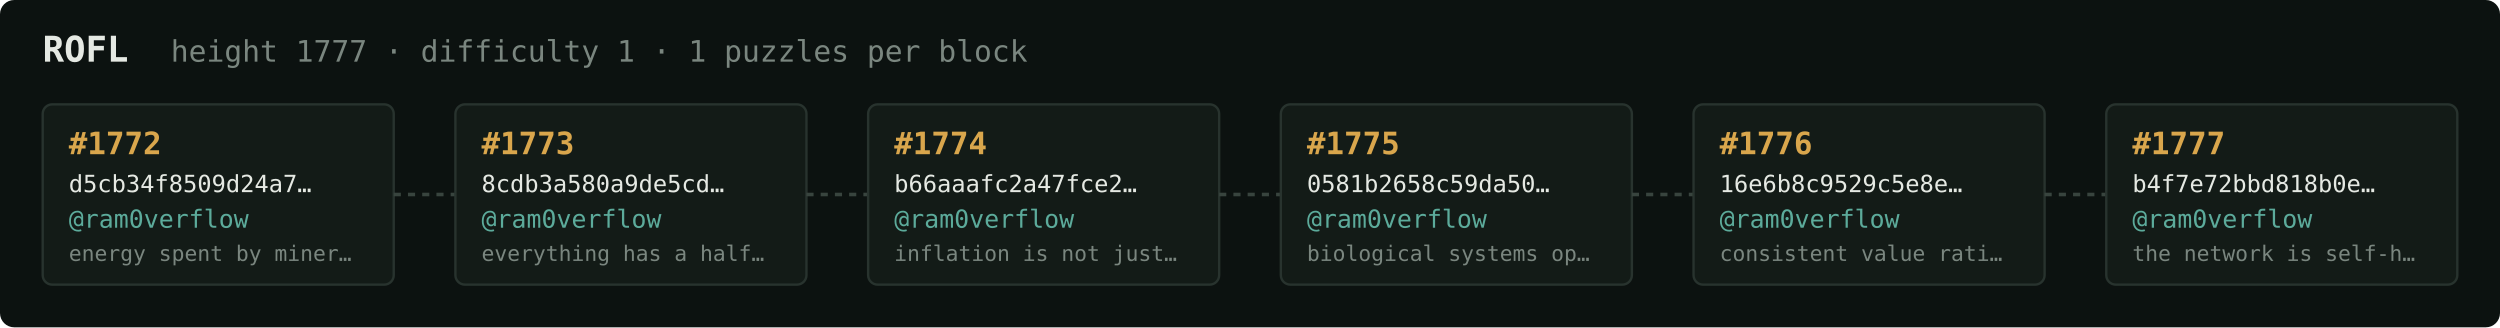
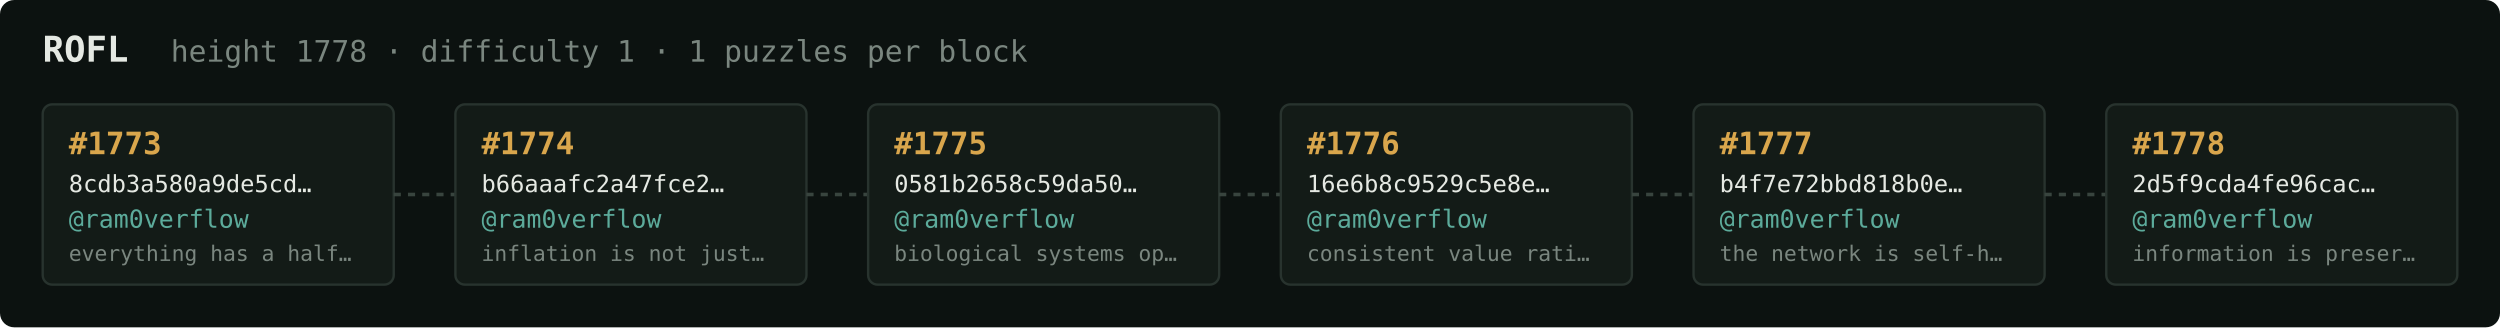
<svg xmlns="http://www.w3.org/2000/svg" width="1054" height="138" viewBox="0 0 1054 138" font-family="ui-monospace,SFMono-Regular,Menlo,monospace">
  <rect fill="#0c1210" width="1054" height="138" rx="6" />
  <text x="18" y="26" fill="#e5e9e3" font-size="15" font-weight="700">ROFL</text>
-   <text x="72" y="26" fill="#7a867f" font-size="12.5">height 1777 · difficulty 1 · 1 puzzles per block</text>
+   <text x="72" y="26" fill="#7a867f" font-size="12.5">height 1778 · difficulty 1 · 1 puzzles per block</text>
  <rect x="18" y="44" width="148" height="76" rx="4" fill="#131b17" stroke="#28332e" stroke-width="1" />
-   <text x="29" y="65" fill="#d9a64c" font-size="13" font-weight="700">#1772</text>
-   <text x="29" y="81" fill="#e5e9e3" font-size="10">d5cb34f8509d24a7…</text>
+   <text x="29" y="65" fill="#d9a64c" font-size="13" font-weight="700">#1773</text>
+   <text x="29" y="81" fill="#e5e9e3" font-size="10">8cdb3a580a9de5cd…</text>
  <text x="29" y="96" fill="#5cab9b" font-size="10.5">@ram0verflow</text>
-   <text x="29" y="110" fill="#7a867f" font-size="9">energy spent by miner…</text>
+   <text x="29" y="110" fill="#7a867f" font-size="9">everything has a half…</text>
  <line x1="166" y1="82.0" x2="192" y2="82.0" stroke="#38443e" stroke-width="1.5" stroke-dasharray="3 3" />
  <rect x="192" y="44" width="148" height="76" rx="4" fill="#131b17" stroke="#28332e" stroke-width="1" />
-   <text x="203" y="65" fill="#d9a64c" font-size="13" font-weight="700">#1773</text>
-   <text x="203" y="81" fill="#e5e9e3" font-size="10">8cdb3a580a9de5cd…</text>
+   <text x="203" y="65" fill="#d9a64c" font-size="13" font-weight="700">#1774</text>
+   <text x="203" y="81" fill="#e5e9e3" font-size="10">b66aaafc2a47fce2…</text>
  <text x="203" y="96" fill="#5cab9b" font-size="10.5">@ram0verflow</text>
-   <text x="203" y="110" fill="#7a867f" font-size="9">everything has a half…</text>
+   <text x="203" y="110" fill="#7a867f" font-size="9">inflation is not just…</text>
  <line x1="340" y1="82.0" x2="366" y2="82.0" stroke="#38443e" stroke-width="1.5" stroke-dasharray="3 3" />
  <rect x="366" y="44" width="148" height="76" rx="4" fill="#131b17" stroke="#28332e" stroke-width="1" />
-   <text x="377" y="65" fill="#d9a64c" font-size="13" font-weight="700">#1774</text>
-   <text x="377" y="81" fill="#e5e9e3" font-size="10">b66aaafc2a47fce2…</text>
+   <text x="377" y="65" fill="#d9a64c" font-size="13" font-weight="700">#1775</text>
+   <text x="377" y="81" fill="#e5e9e3" font-size="10">0581b2658c59da50…</text>
  <text x="377" y="96" fill="#5cab9b" font-size="10.5">@ram0verflow</text>
-   <text x="377" y="110" fill="#7a867f" font-size="9">inflation is not just…</text>
+   <text x="377" y="110" fill="#7a867f" font-size="9">biological systems op…</text>
  <line x1="514" y1="82.0" x2="540" y2="82.0" stroke="#38443e" stroke-width="1.5" stroke-dasharray="3 3" />
  <rect x="540" y="44" width="148" height="76" rx="4" fill="#131b17" stroke="#28332e" stroke-width="1" />
-   <text x="551" y="65" fill="#d9a64c" font-size="13" font-weight="700">#1775</text>
-   <text x="551" y="81" fill="#e5e9e3" font-size="10">0581b2658c59da50…</text>
+   <text x="551" y="65" fill="#d9a64c" font-size="13" font-weight="700">#1776</text>
+   <text x="551" y="81" fill="#e5e9e3" font-size="10">16e6b8c9529c5e8e…</text>
  <text x="551" y="96" fill="#5cab9b" font-size="10.5">@ram0verflow</text>
-   <text x="551" y="110" fill="#7a867f" font-size="9">biological systems op…</text>
+   <text x="551" y="110" fill="#7a867f" font-size="9">consistent value rati…</text>
  <line x1="688" y1="82.0" x2="714" y2="82.0" stroke="#38443e" stroke-width="1.5" stroke-dasharray="3 3" />
  <rect x="714" y="44" width="148" height="76" rx="4" fill="#131b17" stroke="#28332e" stroke-width="1" />
-   <text x="725" y="65" fill="#d9a64c" font-size="13" font-weight="700">#1776</text>
-   <text x="725" y="81" fill="#e5e9e3" font-size="10">16e6b8c9529c5e8e…</text>
+   <text x="725" y="65" fill="#d9a64c" font-size="13" font-weight="700">#1777</text>
+   <text x="725" y="81" fill="#e5e9e3" font-size="10">b4f7e72bbd818b0e…</text>
  <text x="725" y="96" fill="#5cab9b" font-size="10.5">@ram0verflow</text>
-   <text x="725" y="110" fill="#7a867f" font-size="9">consistent value rati…</text>
+   <text x="725" y="110" fill="#7a867f" font-size="9">the network is self-h…</text>
  <line x1="862" y1="82.0" x2="888" y2="82.0" stroke="#38443e" stroke-width="1.5" stroke-dasharray="3 3" />
  <rect x="888" y="44" width="148" height="76" rx="4" fill="#131b17" stroke="#28332e" stroke-width="1" />
-   <text x="899" y="65" fill="#d9a64c" font-size="13" font-weight="700">#1777</text>
-   <text x="899" y="81" fill="#e5e9e3" font-size="10">b4f7e72bbd818b0e…</text>
+   <text x="899" y="65" fill="#d9a64c" font-size="13" font-weight="700">#1778</text>
+   <text x="899" y="81" fill="#e5e9e3" font-size="10">2d5f9cda4fe96cac…</text>
  <text x="899" y="96" fill="#5cab9b" font-size="10.5">@ram0verflow</text>
-   <text x="899" y="110" fill="#7a867f" font-size="9">the network is self-h…</text>
+   <text x="899" y="110" fill="#7a867f" font-size="9">information is preser…</text>
</svg>
